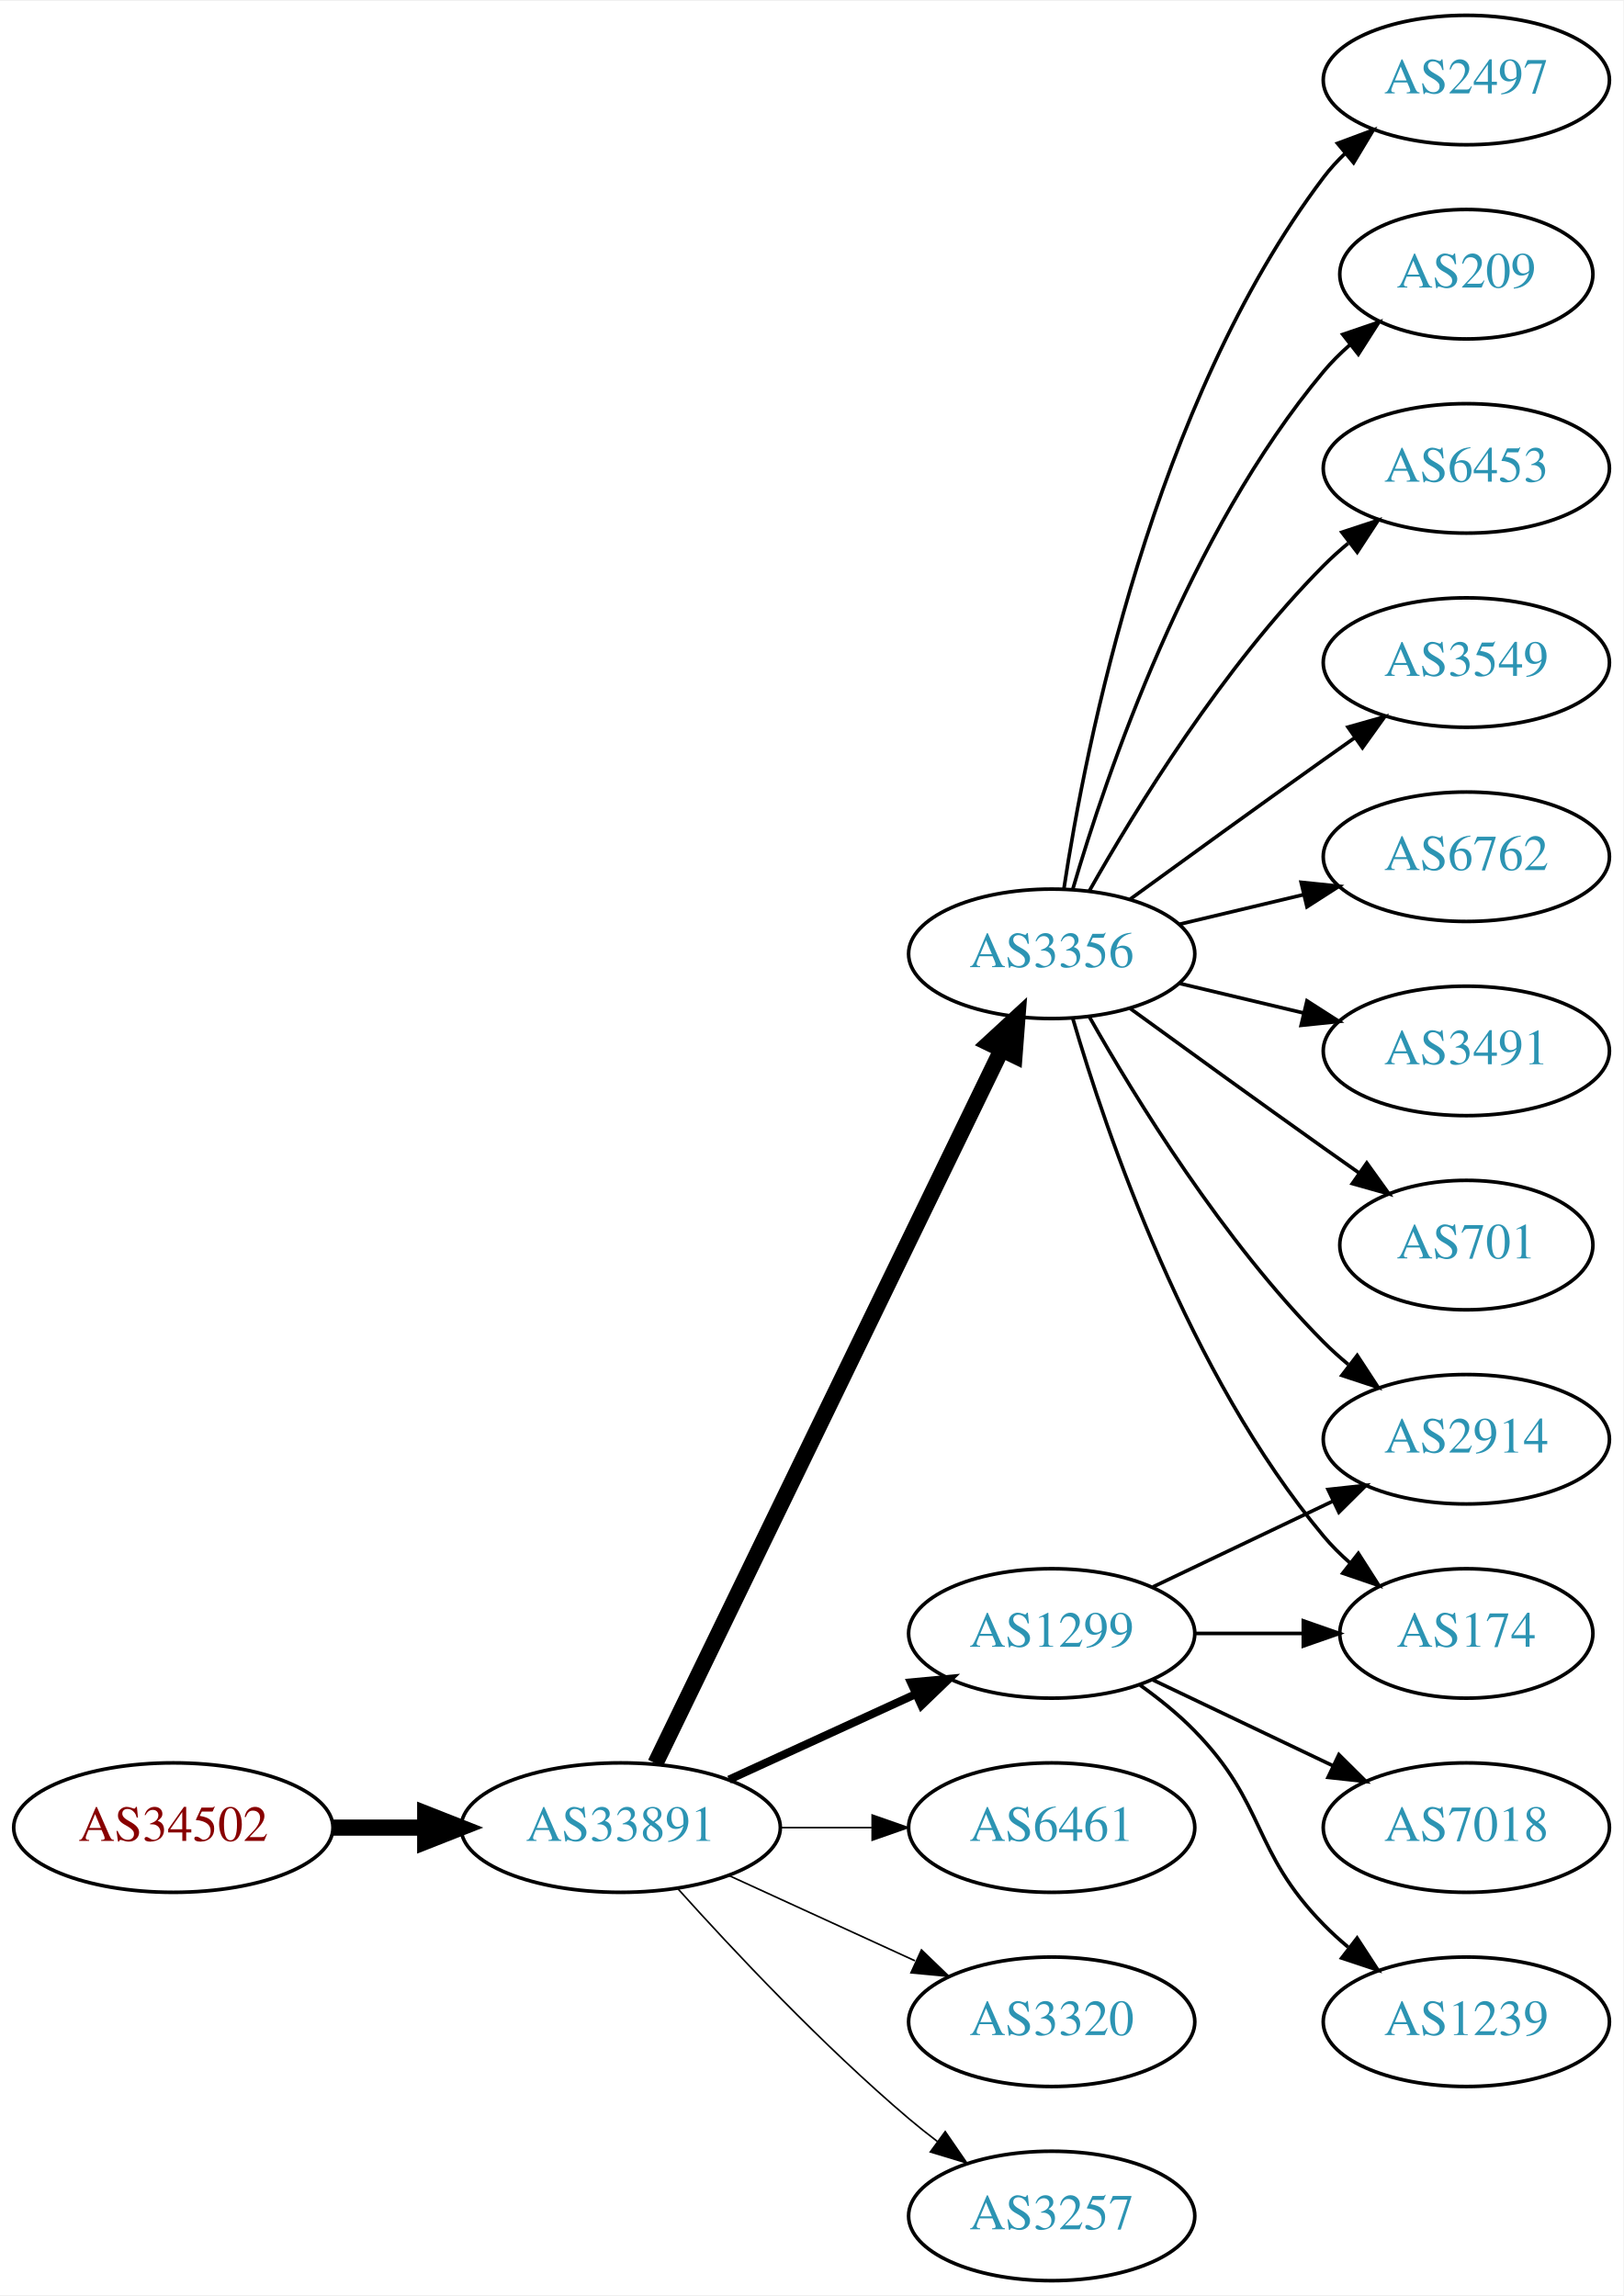
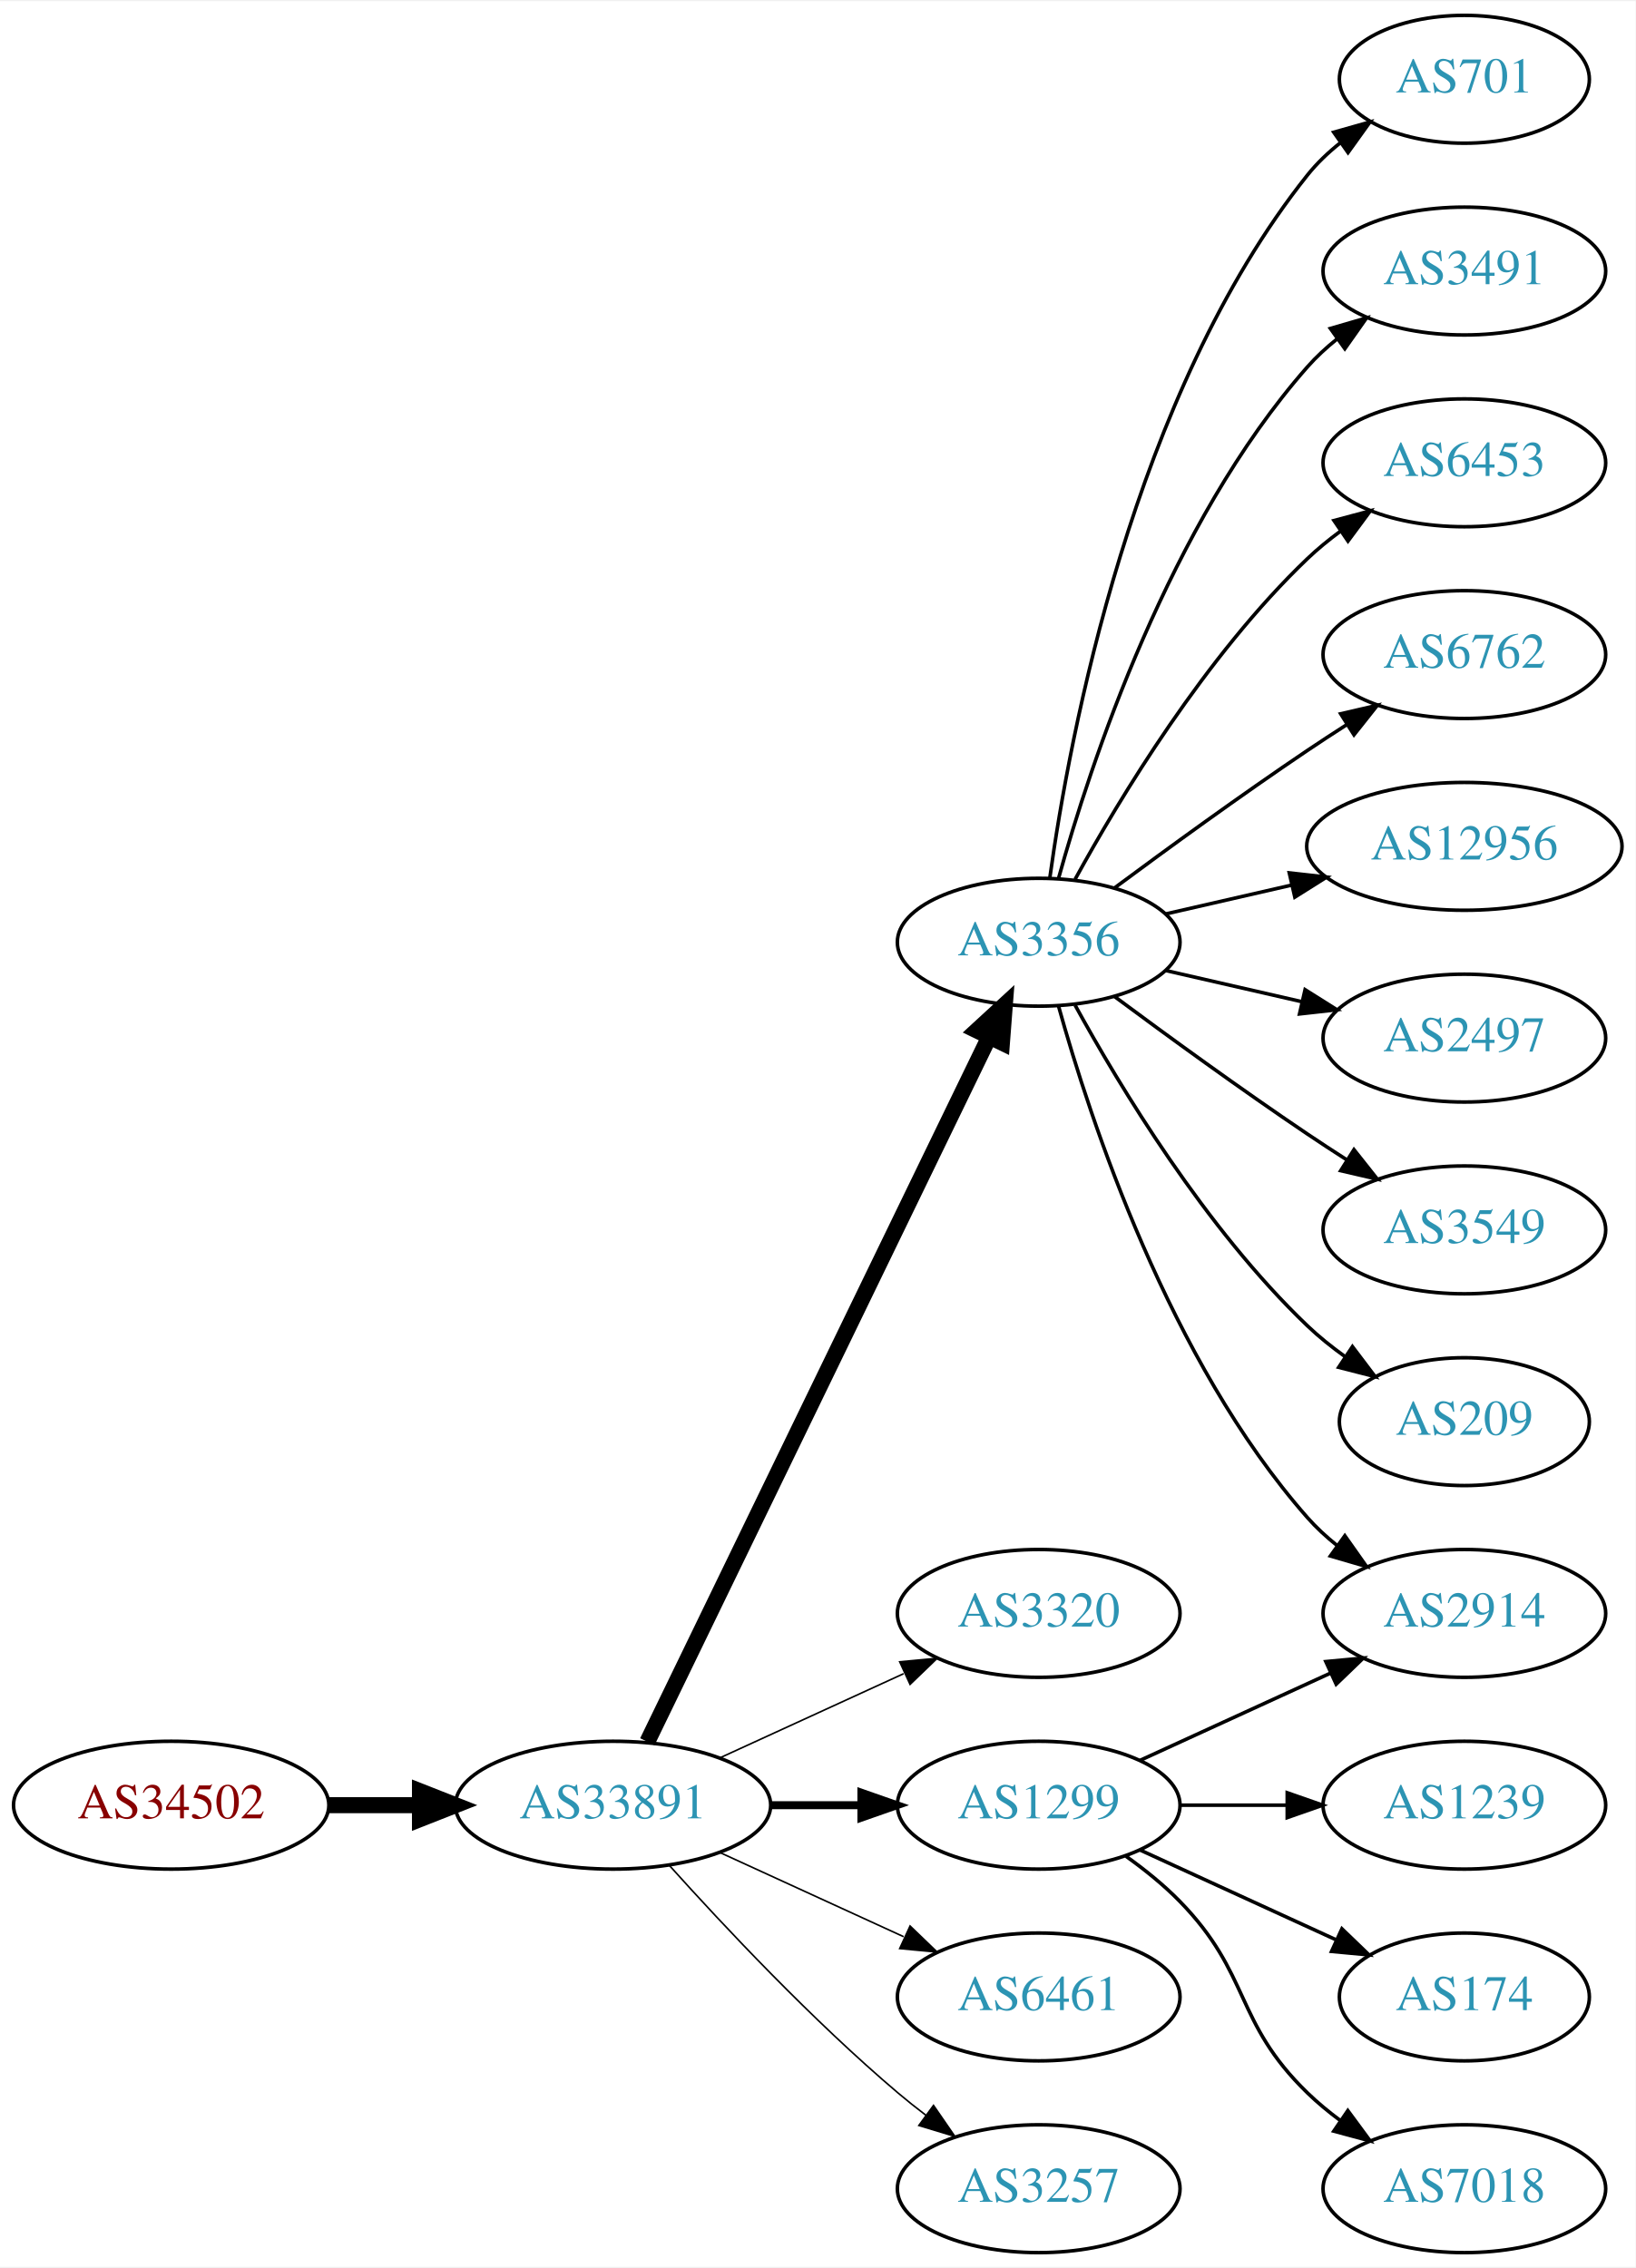
- <svg xmlns="http://www.w3.org/2000/svg" xmlns:xlink="http://www.w3.org/1999/xlink" width="451pt" height="638pt" viewBox="0.00 0.00 451.37 638.00">
+ <svg xmlns="http://www.w3.org/2000/svg" xmlns:xlink="http://www.w3.org/1999/xlink" width="460pt" height="638pt" viewBox="0.00 0.00 460.47 638.00">
  <g id="graph0" class="graph" transform="scale(1 1) rotate(0) translate(4 634)">
-     <polygon fill="white" stroke="none" points="-4,4 -4,-634 447.37,-634 447.37,4 -4,4" />
+     <polygon fill="white" stroke="none" points="-4,4 -4,-634 456.469,-634 456.469,4 -4,4" />
    <g id="node1" class="node">
      <g id="a_node1">
        <a xlink:href="/asn/34502" xlink:title="AS34502 ~ Xklink [AT]">
          <ellipse fill="#ffffff" stroke="black" cx="44.196" cy="-126" rx="44.393" ry="18" />
          <text text-anchor="middle" x="44.196" y="-122.3" font-family="Times,serif" font-size="14.00" fill="#880000">AS34502</text>
        </a>
      </g>
    </g>
    <g id="node2" class="node">
      <g id="a_node2">
        <a xlink:href="/asn/33891" xlink:title="AS33891 ~ CORE-BACKBONE GMBH GLOBAL NETWORK [DE]">
          <ellipse fill="#ffffff" stroke="black" cx="168.588" cy="-126" rx="44.393" ry="18" />
          <text text-anchor="middle" x="168.588" y="-122.3" font-family="Times,serif" font-size="14.00" fill="#2c94b3">AS33891</text>
        </a>
      </g>
    </g>
    <g id="edge1" class="edge">
      <path fill="none" stroke="black" stroke-width="4.5" d="M88.692,-126C96.898,-126 105.569,-126 114.041,-126" />
      <polygon fill="black" stroke="black" stroke-width="4.5" points="114.233,-129.938 124.233,-126 114.233,-122.063 114.233,-129.938" />
    </g>
    <g id="node3" class="node">
      <g id="a_node3">
        <a xlink:href="/asn/3356" xlink:title="AS3356 ~ Level 3 Parent, LLC [US]">
          <ellipse fill="#ffffff" stroke="black" cx="288.431" cy="-369" rx="39.794" ry="18" />
          <text text-anchor="middle" x="288.431" y="-365.3" font-family="Times,serif" font-size="14.00" fill="#2c94b3">AS3356</text>
        </a>
      </g>
    </g>
    <g id="edge2" class="edge">
      <path fill="none" stroke="black" stroke-width="4.5" d="M178.253,-143.868C198.734,-186.101 250.221,-292.272 274.447,-342.227" />
      <polygon fill="black" stroke="black" stroke-width="4.5" points="271.005,-344.154 278.912,-351.433 278.091,-340.717 271.005,-344.154" />
    </g>
    <g id="node4" class="node">
      <g id="a_node4">
-         <a xlink:href="/asn/6461" xlink:title="AS6461 ~ Zayo Bandwidth [US]">
-           <ellipse fill="#ffffff" stroke="black" cx="288.431" cy="-126" rx="39.794" ry="18" />
-           <text text-anchor="middle" x="288.431" y="-122.3" font-family="Times,serif" font-size="14.00" fill="#2c94b3">AS6461</text>
+         <a xlink:href="/asn/3320" xlink:title="AS3320 ~ DTAG [DE]">
+           <ellipse fill="#ffffff" stroke="black" cx="288.431" cy="-180" rx="39.794" ry="18" />
+           <text text-anchor="middle" x="288.431" y="-176.3" font-family="Times,serif" font-size="14.00" fill="#2c94b3">AS3320</text>
        </a>
      </g>
    </g>
    <g id="edge3" class="edge">
-       <path fill="none" stroke="black" stroke-width="0.45" d="M212.799,-126C221.112,-126 229.875,-126 238.357,-126" />
-       <polygon fill="black" stroke="black" stroke-width="0.45" points="238.516,-129.5 248.516,-126 238.516,-122.5 238.516,-129.5" />
+       <path fill="none" stroke="black" stroke-width="0.45" d="M198.718,-139.348C214.329,-146.502 233.727,-155.391 250.399,-163.03" />
+       <polygon fill="black" stroke="black" stroke-width="0.45" points="249.302,-166.378 259.851,-167.362 252.218,-160.014 249.302,-166.378" />
    </g>
    <g id="node5" class="node">
      <g id="a_node5">
        <a xlink:href="/asn/1299" xlink:title="AS1299 ~ Telia Carrier [EU]">
-           <ellipse fill="#ffffff" stroke="black" cx="288.431" cy="-180" rx="39.794" ry="18" />
-           <text text-anchor="middle" x="288.431" y="-176.3" font-family="Times,serif" font-size="14.00" fill="#2c94b3">AS1299</text>
+           <ellipse fill="#ffffff" stroke="black" cx="288.431" cy="-126" rx="39.794" ry="18" />
+           <text text-anchor="middle" x="288.431" y="-122.3" font-family="Times,serif" font-size="14.00" fill="#2c94b3">AS1299</text>
        </a>
      </g>
    </g>
    <g id="edge4" class="edge">
-       <path fill="none" stroke="black" stroke-width="2.25" d="M198.718,-139.348C214.329,-146.502 233.727,-155.391 250.399,-163.03" />
-       <polygon fill="black" stroke="black" stroke-width="2.25" points="249.302,-166.378 259.851,-167.362 252.218,-160.014 249.302,-166.378" />
+       <path fill="none" stroke="black" stroke-width="2.25" d="M212.799,-126C221.112,-126 229.875,-126 238.357,-126" />
+       <polygon fill="black" stroke="black" stroke-width="2.25" points="238.516,-129.5 248.516,-126 238.516,-122.5 238.516,-129.5" />
    </g>
    <g id="node6" class="node">
      <g id="a_node6">
-         <a xlink:href="/asn/3320" xlink:title="AS3320 ~ DTAG [DE]">
+         <a xlink:href="/asn/6461" xlink:title="AS6461 ~ Zayo Bandwidth [US]">
          <ellipse fill="#ffffff" stroke="black" cx="288.431" cy="-72" rx="39.794" ry="18" />
-           <text text-anchor="middle" x="288.431" y="-68.3" font-family="Times,serif" font-size="14.00" fill="#2c94b3">AS3320</text>
+           <text text-anchor="middle" x="288.431" y="-68.3" font-family="Times,serif" font-size="14.00" fill="#2c94b3">AS6461</text>
        </a>
      </g>
    </g>
    <g id="edge5" class="edge">
      <path fill="none" stroke="black" stroke-width="0.45" d="M198.718,-112.652C214.329,-105.498 233.727,-96.609 250.399,-88.969" />
      <polygon fill="black" stroke="black" stroke-width="0.45" points="252.218,-91.986 259.851,-84.638 249.302,-85.622 252.218,-91.986" />
    </g>
    <g id="node7" class="node">
      <g id="a_node7">
        <a xlink:href="/asn/3257" xlink:title="AS3257 ~ GTT [DE]">
          <ellipse fill="#ffffff" stroke="black" cx="288.431" cy="-18" rx="39.794" ry="18" />
          <text text-anchor="middle" x="288.431" y="-14.3" font-family="Times,serif" font-size="14.00" fill="#2c94b3">AS3257</text>
        </a>
      </g>
    </g>
    <g id="edge6" class="edge">
      <path fill="none" stroke="black" stroke-width="0.45" d="M184.521,-108.956C199.847,-91.903 224.782,-65.35 248.784,-45 251.281,-42.883 253.942,-40.768 256.653,-38.707" />
      <polygon fill="black" stroke="black" stroke-width="0.45" points="258.819,-41.459 264.83,-32.734 254.69,-35.806 258.819,-41.459" />
    </g>
    <g id="node8" class="node">
      <g id="a_node8">
-         <a xlink:href="/asn/3491" xlink:title="AS3491 ~ PCCW Global, Inc. [US]">
-           <ellipse fill="#ffffff" stroke="black" cx="403.724" cy="-342" rx="39.794" ry="18" />
-           <text text-anchor="middle" x="403.724" y="-338.3" font-family="Times,serif" font-size="14.00" fill="#2c94b3">AS3491</text>
+         <a xlink:href="/asn/701" xlink:title="AS701 ~ UUNET [US]">
+           <ellipse fill="#ffffff" stroke="black" cx="408.273" cy="-612" rx="35.194" ry="18" />
+           <text text-anchor="middle" x="408.273" y="-608.3" font-family="Times,serif" font-size="14.00" fill="#2c94b3">AS701</text>
        </a>
      </g>
    </g>
    <g id="edge7" class="edge">
-       <path fill="none" stroke="black" d="M324.038,-360.752C334.909,-358.162 347.064,-355.265 358.506,-352.538" />
-       <polygon fill="black" stroke="black" points="359.412,-355.92 368.328,-350.197 357.789,-349.111 359.412,-355.92" />
+       <path fill="none" stroke="black" d="M291.57,-387.17C297.07,-426.974 314.896,-523.233 364.077,-585 366.742,-588.347 369.942,-591.393 373.38,-594.132" />
+       <polygon fill="black" stroke="black" points="371.498,-597.087 381.694,-599.965 375.518,-591.357 371.498,-597.087" />
    </g>
    <g id="node9" class="node">
      <g id="a_node9">
-         <a xlink:href="/asn/701" xlink:title="AS701 ~ UUNET [US]">
-           <ellipse fill="#ffffff" stroke="black" cx="403.724" cy="-288" rx="35.194" ry="18" />
-           <text text-anchor="middle" x="403.724" y="-284.3" font-family="Times,serif" font-size="14.00" fill="#2c94b3">AS701</text>
+         <a xlink:href="/asn/3491" xlink:title="AS3491 ~ PCCW Global, Inc. [US]">
+           <ellipse fill="#ffffff" stroke="black" cx="408.273" cy="-558" rx="39.794" ry="18" />
+           <text text-anchor="middle" x="408.273" y="-554.3" font-family="Times,serif" font-size="14.00" fill="#2c94b3">AS3491</text>
        </a>
      </g>
    </g>
    <g id="edge8" class="edge">
-       <path fill="none" stroke="black" d="M310.279,-353.778C325.213,-342.909 345.827,-327.975 364.077,-315 367.288,-312.718 370.657,-310.339 374.011,-307.982" />
-       <polygon fill="black" stroke="black" points="376.039,-310.834 382.222,-302.23 372.023,-305.101 376.039,-310.834" />
+       <path fill="none" stroke="black" d="M294.004,-386.946C302.909,-418.995 325.194,-486.842 364.077,-531 366.561,-533.821 369.411,-536.449 372.437,-538.871" />
+       <polygon fill="black" stroke="black" points="370.554,-541.828 380.726,-544.791 374.622,-536.131 370.554,-541.828" />
    </g>
    <g id="node10" class="node">
      <g id="a_node10">
-         <a xlink:href="/asn/2497" xlink:title="AS2497 ~ Internet Initiative Japan Inc. [JP]">
-           <ellipse fill="#ffffff" stroke="black" cx="403.724" cy="-612" rx="39.794" ry="18" />
-           <text text-anchor="middle" x="403.724" y="-608.3" font-family="Times,serif" font-size="14.00" fill="#2c94b3">AS2497</text>
+         <a xlink:href="/asn/6453" xlink:title="AS6453 ~ TATA COMMUNICATIONS (AMERICA) INC [US]">
+           <ellipse fill="#ffffff" stroke="black" cx="408.273" cy="-504" rx="39.794" ry="18" />
+           <text text-anchor="middle" x="408.273" y="-500.3" font-family="Times,serif" font-size="14.00" fill="#2c94b3">AS6453</text>
        </a>
      </g>
    </g>
    <g id="edge9" class="edge">
-       <path fill="none" stroke="black" d="M291.808,-386.986C297.781,-426.422 316.492,-521.995 364.077,-585 365.835,-587.327 367.851,-589.529 370.021,-591.596" />
-       <polygon fill="black" stroke="black" points="367.905,-594.389 377.833,-598.088 372.379,-589.005 367.905,-594.389" />
+       <path fill="none" stroke="black" d="M298.672,-386.713C311.218,-409.561 335.394,-449.611 364.077,-477 366.946,-479.739 370.134,-482.347 373.443,-484.785" />
+       <polygon fill="black" stroke="black" points="371.567,-487.742 381.803,-490.477 375.507,-481.956 371.567,-487.742" />
    </g>
    <g id="node11" class="node">
      <g id="a_node11">
-         <a xlink:href="/asn/209" xlink:title="AS209 ~ CenturyLink Communications, LLC [US]">
-           <ellipse fill="#ffffff" stroke="black" cx="403.724" cy="-558" rx="35.194" ry="18" />
-           <text text-anchor="middle" x="403.724" y="-554.3" font-family="Times,serif" font-size="14.00" fill="#2c94b3">AS209</text>
+         <a xlink:href="/asn/6762" xlink:title="AS6762 ~ TELECOM ITALIA SPARKLE S.p.A. [IT]">
+           <ellipse fill="#ffffff" stroke="black" cx="408.273" cy="-450" rx="39.794" ry="18" />
+           <text text-anchor="middle" x="408.273" y="-446.3" font-family="Times,serif" font-size="14.00" fill="#2c94b3">AS6762</text>
        </a>
      </g>
    </g>
    <g id="edge10" class="edge">
-       <path fill="none" stroke="black" d="M294.305,-387.002C303.619,-418.844 326.435,-485.981 364.077,-531 366.23,-533.574 368.684,-536.017 371.288,-538.303" />
-       <polygon fill="black" stroke="black" points="369.372,-541.249 379.399,-544.672 373.695,-535.743 369.372,-541.249" />
+       <path fill="none" stroke="black" d="M309.761,-384.277C324.623,-395.304 345.368,-410.407 364.077,-423 367.626,-425.389 371.377,-427.839 375.125,-430.242" />
+       <polygon fill="black" stroke="black" points="373.451,-433.325 383.774,-435.712 377.193,-427.409 373.451,-433.325" />
    </g>
    <g id="node12" class="node">
      <g id="a_node12">
-         <a xlink:href="/asn/6453" xlink:title="AS6453 ~ TATA COMMUNICATIONS (AMERICA) INC [US]">
-           <ellipse fill="#ffffff" stroke="black" cx="403.724" cy="-504" rx="39.794" ry="18" />
-           <text text-anchor="middle" x="403.724" y="-500.3" font-family="Times,serif" font-size="14.00" fill="#2c94b3">AS6453</text>
+         <a xlink:href="/asn/12956" xlink:title="AS12956 ~ TELXIUS [ES]">
+           <ellipse fill="#ffffff" stroke="black" cx="408.273" cy="-396" rx="44.393" ry="18" />
+           <text text-anchor="middle" x="408.273" y="-392.3" font-family="Times,serif" font-size="14.00" fill="#2c94b3">AS12956</text>
        </a>
      </g>
    </g>
    <g id="edge11" class="edge">
-       <path fill="none" stroke="black" d="M298.891,-386.49C311.672,-409.096 336.105,-448.886 364.077,-477 366.188,-479.121 368.484,-481.188 370.87,-483.171" />
-       <polygon fill="black" stroke="black" points="369.122,-486.242 379.185,-489.556 373.385,-480.69 369.122,-486.242" />
+       <path fill="none" stroke="black" d="M324.15,-376.955C335.289,-379.507 347.824,-382.379 359.717,-385.104" />
+       <polygon fill="black" stroke="black" points="358.982,-388.526 369.511,-387.348 360.545,-381.703 358.982,-388.526" />
    </g>
    <g id="node13" class="node">
      <g id="a_node13">
-         <a xlink:href="/asn/174" xlink:title="AS174 ~ Cogent Communications [US]">
-           <ellipse fill="#ffffff" stroke="black" cx="403.724" cy="-180" rx="35.194" ry="18" />
-           <text text-anchor="middle" x="403.724" y="-176.3" font-family="Times,serif" font-size="14.00" fill="#2c94b3">AS174</text>
+         <a xlink:href="/asn/2914" xlink:title="AS2914 ~ NTT America, Inc. [US]">
+           <ellipse fill="#ffffff" stroke="black" cx="408.273" cy="-180" rx="39.794" ry="18" />
+           <text text-anchor="middle" x="408.273" y="-176.3" font-family="Times,serif" font-size="14.00" fill="#2c94b3">AS2914</text>
        </a>
      </g>
    </g>
    <g id="edge12" class="edge">
-       <path fill="none" stroke="black" d="M294.305,-350.998C303.619,-319.156 326.435,-252.019 364.077,-207 366.23,-204.426 368.684,-201.983 371.288,-199.697" />
-       <polygon fill="black" stroke="black" points="373.695,-202.257 379.399,-193.328 369.372,-196.751 373.695,-202.257" />
+       <path fill="none" stroke="black" d="M294.004,-351.054C302.909,-319.005 325.194,-251.158 364.077,-207 366.561,-204.179 369.411,-201.551 372.437,-199.129" />
+       <polygon fill="black" stroke="black" points="374.622,-201.869 380.726,-193.209 370.554,-196.172 374.622,-201.869" />
    </g>
    <g id="node14" class="node">
      <g id="a_node14">
-         <a xlink:href="/asn/3549" xlink:title="AS3549 ~ Level 3 Parent, LLC [US]">
-           <ellipse fill="#ffffff" stroke="black" cx="403.724" cy="-450" rx="39.794" ry="18" />
-           <text text-anchor="middle" x="403.724" y="-446.3" font-family="Times,serif" font-size="14.00" fill="#2c94b3">AS3549</text>
+         <a xlink:href="/asn/2497" xlink:title="AS2497 ~ Internet Initiative Japan Inc. [JP]">
+           <ellipse fill="#ffffff" stroke="black" cx="408.273" cy="-342" rx="39.794" ry="18" />
+           <text text-anchor="middle" x="408.273" y="-338.3" font-family="Times,serif" font-size="14.00" fill="#2c94b3">AS2497</text>
        </a>
      </g>
    </g>
    <g id="edge13" class="edge">
-       <path fill="none" stroke="black" d="M310.279,-384.222C325.213,-395.091 345.827,-410.025 364.077,-423 366.898,-425.005 369.841,-427.085 372.789,-429.159" />
-       <polygon fill="black" stroke="black" points="370.816,-432.05 381.013,-434.926 374.835,-426.319 370.816,-432.05" />
+       <path fill="none" stroke="black" d="M324.15,-361.045C336.15,-358.296 349.771,-355.175 362.463,-352.267" />
+       <polygon fill="black" stroke="black" points="363.429,-355.636 372.395,-349.991 361.866,-348.813 363.429,-355.636" />
    </g>
    <g id="node15" class="node">
      <g id="a_node15">
-         <a xlink:href="/asn/2914" xlink:title="AS2914 ~ NTT America, Inc. [US]">
-           <ellipse fill="#ffffff" stroke="black" cx="403.724" cy="-234" rx="39.794" ry="18" />
-           <text text-anchor="middle" x="403.724" y="-230.3" font-family="Times,serif" font-size="14.00" fill="#2c94b3">AS2914</text>
+         <a xlink:href="/asn/3549" xlink:title="AS3549 ~ Level 3 Parent, LLC [US]">
+           <ellipse fill="#ffffff" stroke="black" cx="408.273" cy="-288" rx="39.794" ry="18" />
+           <text text-anchor="middle" x="408.273" y="-284.3" font-family="Times,serif" font-size="14.00" fill="#2c94b3">AS3549</text>
        </a>
      </g>
    </g>
    <g id="edge14" class="edge">
-       <path fill="none" stroke="black" d="M298.891,-351.51C311.672,-328.904 336.105,-289.114 364.077,-261 366.188,-258.879 368.484,-256.812 370.87,-254.829" />
-       <polygon fill="black" stroke="black" points="373.385,-257.31 379.185,-248.444 369.122,-251.758 373.385,-257.31" />
+       <path fill="none" stroke="black" d="M309.761,-353.723C324.623,-342.696 345.368,-327.593 364.077,-315 367.626,-312.611 371.377,-310.161 375.125,-307.758" />
+       <polygon fill="black" stroke="black" points="377.193,-310.591 383.774,-302.288 373.451,-304.675 377.193,-310.591" />
    </g>
    <g id="node16" class="node">
      <g id="a_node16">
-         <a xlink:href="/asn/6762" xlink:title="AS6762 ~ TELECOM ITALIA SPARKLE S.p.A. [IT]">
-           <ellipse fill="#ffffff" stroke="black" cx="403.724" cy="-396" rx="39.794" ry="18" />
-           <text text-anchor="middle" x="403.724" y="-392.3" font-family="Times,serif" font-size="14.00" fill="#2c94b3">AS6762</text>
+         <a xlink:href="/asn/209" xlink:title="AS209 ~ CenturyLink Communications, LLC [US]">
+           <ellipse fill="#ffffff" stroke="black" cx="408.273" cy="-234" rx="35.194" ry="18" />
+           <text text-anchor="middle" x="408.273" y="-230.3" font-family="Times,serif" font-size="14.00" fill="#2c94b3">AS209</text>
        </a>
      </g>
    </g>
    <g id="edge15" class="edge">
-       <path fill="none" stroke="black" d="M324.038,-377.248C334.909,-379.838 347.064,-382.735 358.506,-385.462" />
-       <polygon fill="black" stroke="black" points="357.789,-388.889 368.328,-387.803 359.412,-382.08 357.789,-388.889" />
-     </g>
-     <g id="edge16" class="edge">
-       <path fill="none" stroke="black" d="M328.103,-180C337.808,-180 348.299,-180 358.262,-180" />
-       <polygon fill="black" stroke="black" points="358.398,-183.5 368.398,-180 358.398,-176.5 358.398,-183.5" />
-     </g>
-     <g id="edge18" class="edge">
-       <path fill="none" stroke="black" d="M316.567,-192.934C331.561,-200.081 350.382,-209.052 366.605,-216.785" />
-       <polygon fill="black" stroke="black" points="365.276,-220.028 375.809,-221.171 368.288,-213.709 365.276,-220.028" />
+       <path fill="none" stroke="black" d="M298.672,-351.287C311.218,-328.439 335.394,-288.389 364.077,-261 367.331,-257.893 370.998,-254.954 374.785,-252.24" />
+       <polygon fill="black" stroke="black" points="376.762,-255.128 383.153,-246.678 372.887,-249.299 376.762,-255.128" />
+     </g>
+     <g id="edge17" class="edge">
+       <path fill="none" stroke="black" d="M317.06,-138.661C333.017,-145.973 353.287,-155.261 370.57,-163.181" />
+       <polygon fill="black" stroke="black" points="369.269,-166.435 379.818,-167.419 372.185,-160.071 369.269,-166.435" />
    </g>
    <g id="node17" class="node">
      <g id="a_node17">
        <a xlink:href="/asn/1239" xlink:title="AS1239 ~ Sprint [US]">
-           <ellipse fill="#ffffff" stroke="black" cx="403.724" cy="-72" rx="39.794" ry="18" />
-           <text text-anchor="middle" x="403.724" y="-68.3" font-family="Times,serif" font-size="14.00" fill="#2c94b3">AS1239</text>
-         </a>
-       </g>
-     </g>
-     <g id="edge17" class="edge">
-       <path fill="none" stroke="black" d="M313.025,-165.611C318.281,-161.852 323.613,-157.563 328.077,-153 348.25,-132.383 343.905,-119.617 364.077,-99 366.17,-96.861 368.453,-94.782 370.83,-92.79" />
-       <polygon fill="black" stroke="black" points="373.349,-95.268 379.13,-86.389 369.074,-89.725 373.349,-95.268" />
+           <ellipse fill="#ffffff" stroke="black" cx="408.273" cy="-126" rx="39.794" ry="18" />
+           <text text-anchor="middle" x="408.273" y="-122.3" font-family="Times,serif" font-size="14.00" fill="#2c94b3">AS1239</text>
+         </a>
+       </g>
+     </g>
+     <g id="edge16" class="edge">
+       <path fill="none" stroke="black" d="M328.343,-126C337.897,-126 348.246,-126 358.209,-126" />
+       <polygon fill="black" stroke="black" points="358.402,-129.5 368.402,-126 358.402,-122.5 358.402,-129.5" />
    </g>
    <g id="node18" class="node">
      <g id="a_node18">
+         <a xlink:href="/asn/174" xlink:title="AS174 ~ Cogent Communications [US]">
+           <ellipse fill="#ffffff" stroke="black" cx="408.273" cy="-72" rx="35.194" ry="18" />
+           <text text-anchor="middle" x="408.273" y="-68.3" font-family="Times,serif" font-size="14.00" fill="#2c94b3">AS174</text>
+         </a>
+       </g>
+     </g>
+     <g id="edge18" class="edge">
+       <path fill="none" stroke="black" d="M317.06,-113.339C333.476,-105.817 354.457,-96.202 372.054,-88.139" />
+       <polygon fill="black" stroke="black" points="373.799,-91.189 381.432,-83.842 370.883,-84.826 373.799,-91.189" />
+     </g>
+     <g id="node19" class="node">
+       <g id="a_node19">
        <a xlink:href="/asn/7018" xlink:title="AS7018 ~ AT&amp;T Services, Inc. [US]">
-           <ellipse fill="#ffffff" stroke="black" cx="403.724" cy="-126" rx="39.794" ry="18" />
-           <text text-anchor="middle" x="403.724" y="-122.3" font-family="Times,serif" font-size="14.00" fill="#2c94b3">AS7018</text>
+           <ellipse fill="#ffffff" stroke="black" cx="408.273" cy="-18" rx="39.794" ry="18" />
+           <text text-anchor="middle" x="408.273" y="-14.3" font-family="Times,serif" font-size="14.00" fill="#2c94b3">AS7018</text>
        </a>
      </g>
    </g>
    <g id="edge19" class="edge">
-       <path fill="none" stroke="black" d="M316.567,-167.066C331.561,-159.919 350.382,-150.948 366.605,-143.215" />
-       <polygon fill="black" stroke="black" points="368.288,-146.291 375.809,-138.829 365.276,-139.972 368.288,-146.291" />
+       <path fill="none" stroke="black" d="M313.025,-111.611C318.281,-107.852 323.613,-103.563 328.077,-99 348.25,-78.383 343.384,-65.094 364.077,-45 366.922,-42.237 370.096,-39.614 373.396,-37.166" />
+       <polygon fill="black" stroke="black" points="375.462,-39.993 381.744,-31.462 371.513,-34.214 375.462,-39.993" />
    </g>
  </g>
</svg>
